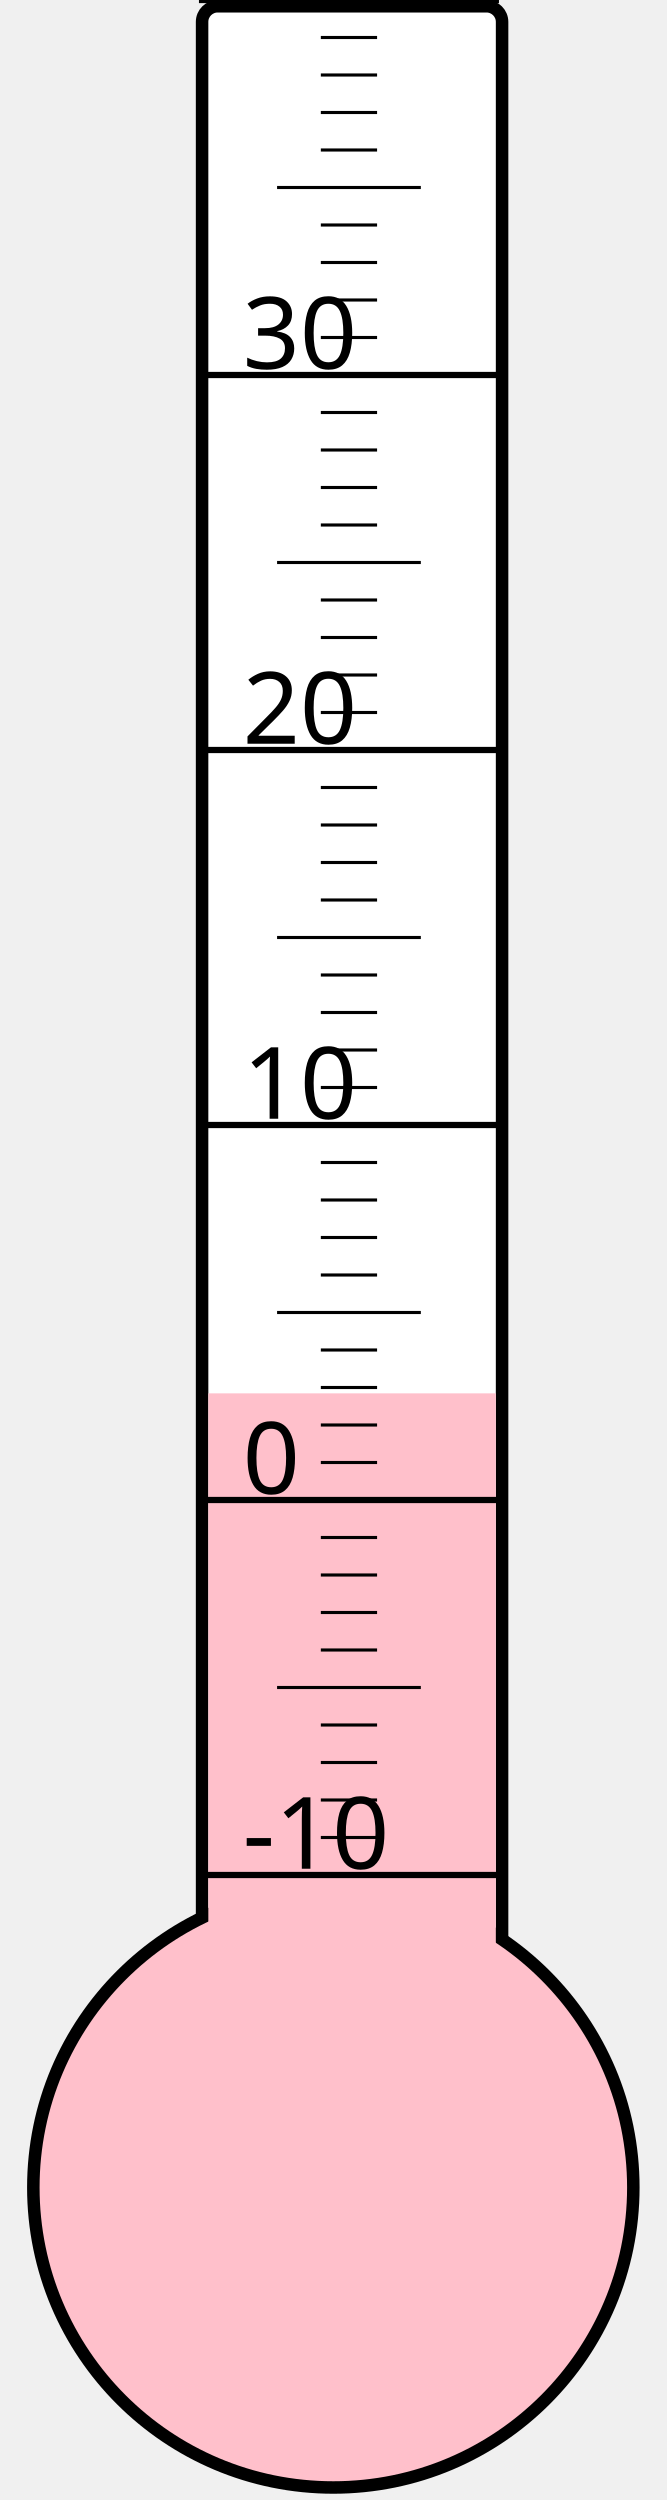
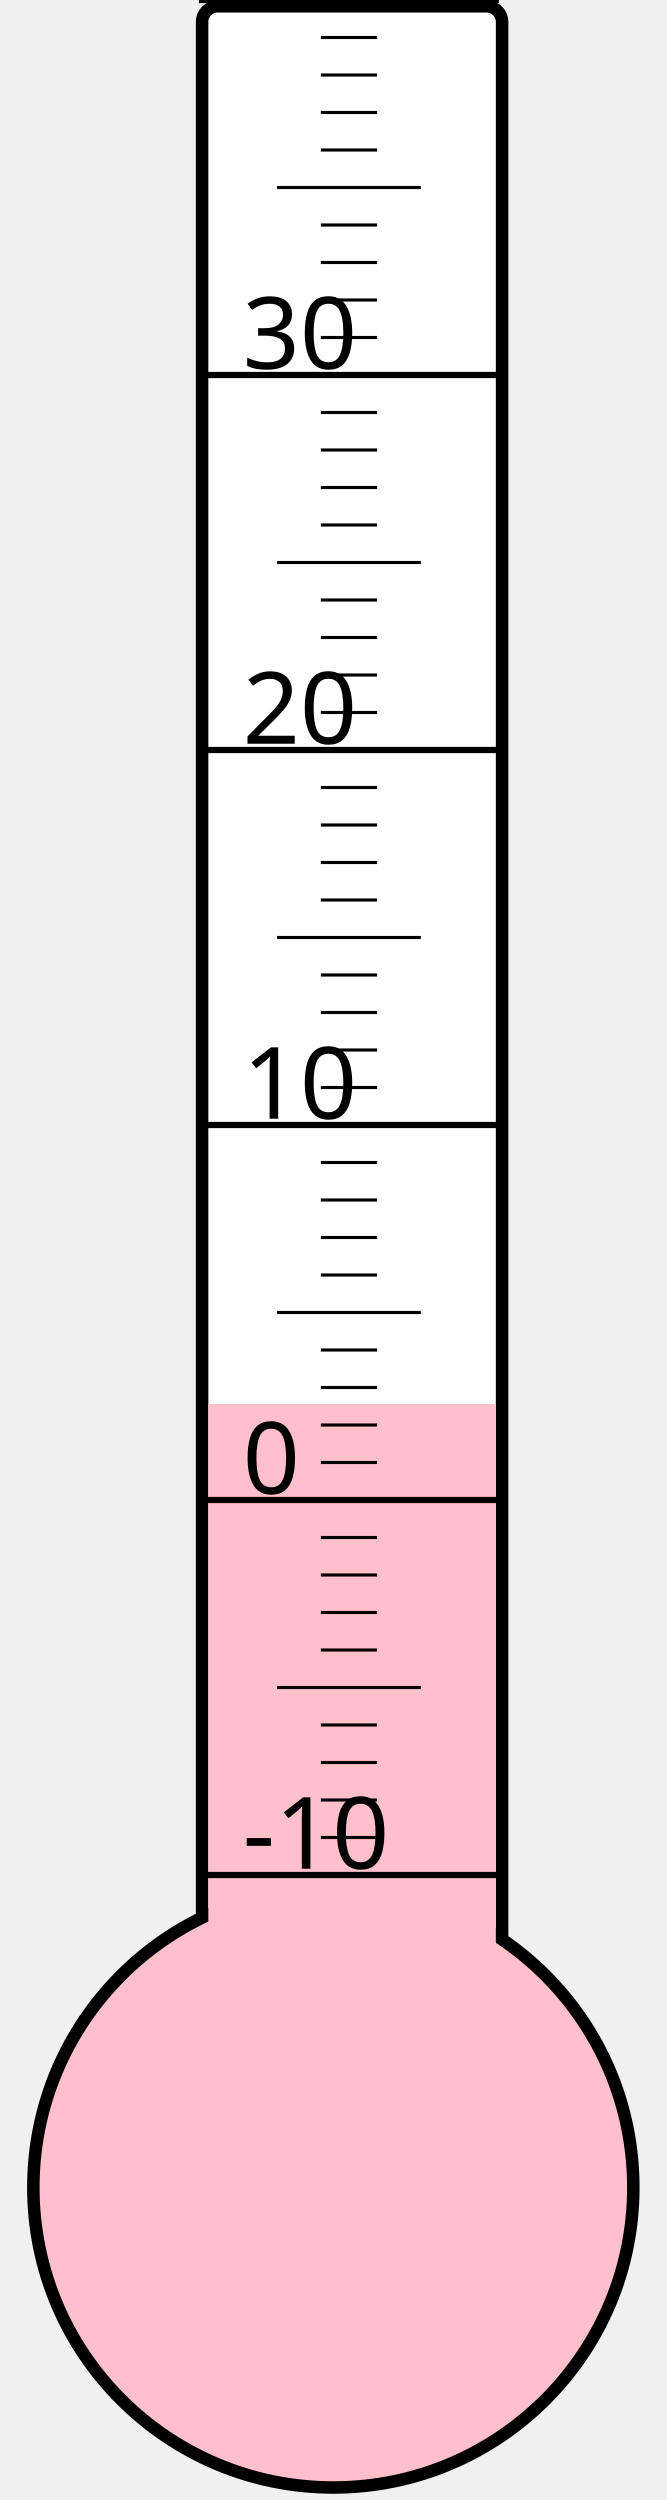
<svg xmlns="http://www.w3.org/2000/svg" width="40px" height="150px" viewBox="0 0 200 800">
  <rect width="200" height="800" x="0" y="0" style="fill: #ffffeb; fill-opacity: 0;" />
  <rect width="96" height="680" x="58" y="2" rx="5" ry="5" style="fill: white; fill-opacity: 1; stroke: black; stroke-width: 4;" />
  <circle cx="100" cy="700" r="96" style="fill: pink; stroke: black; stroke-width: 4;" />
-   <rect width="92" height="254.125" x="60" y="445.875" style="fill: pink; fill-opacity: 1; stroke-width: 0;" />
+   <rect width="92" height="250.75" x="60" y="449.25" style="fill: pink; fill-opacity: 1; stroke-width: 0;" />
  <text x="71" y="598" style="font-family: sans-serif; font-size: 24pt;">-10</text>
  <text x="71" y="478" style="font-family: sans-serif; font-size: 24pt;">0</text>
  <text x="71" y="358" style="font-family: sans-serif; font-size: 24pt;">10</text>
  <text x="71" y="238" style="font-family: sans-serif; font-size: 24pt;">20</text>
  <text x="71" y="118" style="font-family: sans-serif; font-size: 24pt;">30</text>
  <g style="stroke: black;">
    <line x1="57" y1="600" x2="153" y2="600" style="stroke-width: 2;" />
    <line x1="96" y1="588" x2="114" y2="588" style="stroke-width: 1;" />
    <line x1="96" y1="576" x2="114" y2="576" style="stroke-width: 1;" />
    <line x1="96" y1="564" x2="114" y2="564" style="stroke-width: 1;" />
    <line x1="96" y1="552" x2="114" y2="552" style="stroke-width: 1;" />
    <line x1="82" y1="540" x2="128" y2="540" style="stroke-width: 1;" />
    <line x1="96" y1="528" x2="114" y2="528" style="stroke-width: 1;" />
    <line x1="96" y1="516" x2="114" y2="516" style="stroke-width: 1;" />
    <line x1="96" y1="504" x2="114" y2="504" style="stroke-width: 1;" />
    <line x1="96" y1="492" x2="114" y2="492" style="stroke-width: 1;" />
    <line x1="57" y1="480" x2="153" y2="480" style="stroke-width: 2;" />
    <line x1="96" y1="468" x2="114" y2="468" style="stroke-width: 1;" />
    <line x1="96" y1="456" x2="114" y2="456" style="stroke-width: 1;" />
    <line x1="96" y1="444" x2="114" y2="444" style="stroke-width: 1;" />
    <line x1="96" y1="432" x2="114" y2="432" style="stroke-width: 1;" />
    <line x1="82" y1="420" x2="128" y2="420" style="stroke-width: 1;" />
    <line x1="96" y1="408" x2="114" y2="408" style="stroke-width: 1;" />
    <line x1="96" y1="396" x2="114" y2="396" style="stroke-width: 1;" />
    <line x1="96" y1="384" x2="114" y2="384" style="stroke-width: 1;" />
    <line x1="96" y1="372" x2="114" y2="372" style="stroke-width: 1;" />
    <line x1="57" y1="360" x2="153" y2="360" style="stroke-width: 2;" />
    <line x1="96" y1="348" x2="114" y2="348" style="stroke-width: 1;" />
    <line x1="96" y1="336" x2="114" y2="336" style="stroke-width: 1;" />
    <line x1="96" y1="324" x2="114" y2="324" style="stroke-width: 1;" />
    <line x1="96" y1="312" x2="114" y2="312" style="stroke-width: 1;" />
    <line x1="82" y1="300" x2="128" y2="300" style="stroke-width: 1;" />
    <line x1="96" y1="288" x2="114" y2="288" style="stroke-width: 1;" />
    <line x1="96" y1="276" x2="114" y2="276" style="stroke-width: 1;" />
    <line x1="96" y1="264" x2="114" y2="264" style="stroke-width: 1;" />
    <line x1="96" y1="252" x2="114" y2="252" style="stroke-width: 1;" />
    <line x1="57" y1="240" x2="153" y2="240" style="stroke-width: 2;" />
    <line x1="96" y1="228" x2="114" y2="228" style="stroke-width: 1;" />
    <line x1="96" y1="216" x2="114" y2="216" style="stroke-width: 1;" />
    <line x1="96" y1="204" x2="114" y2="204" style="stroke-width: 1;" />
    <line x1="96" y1="192" x2="114" y2="192" style="stroke-width: 1;" />
    <line x1="82" y1="180" x2="128" y2="180" style="stroke-width: 1;" />
    <line x1="96" y1="168" x2="114" y2="168" style="stroke-width: 1;" />
    <line x1="96" y1="156" x2="114" y2="156" style="stroke-width: 1;" />
    <line x1="96" y1="144" x2="114" y2="144" style="stroke-width: 1;" />
    <line x1="96" y1="132" x2="114" y2="132" style="stroke-width: 1;" />
    <line x1="57" y1="120" x2="153" y2="120" style="stroke-width: 2;" />
    <line x1="96" y1="108" x2="114" y2="108" style="stroke-width: 1;" />
    <line x1="96" y1="96" x2="114" y2="96" style="stroke-width: 1;" />
    <line x1="96" y1="84" x2="114" y2="84" style="stroke-width: 1;" />
    <line x1="96" y1="72" x2="114" y2="72" style="stroke-width: 1;" />
    <line x1="82" y1="60" x2="128" y2="60" style="stroke-width: 1;" />
    <line x1="96" y1="48" x2="114" y2="48" style="stroke-width: 1;" />
    <line x1="96" y1="36" x2="114" y2="36" style="stroke-width: 1;" />
    <line x1="96" y1="24" x2="114" y2="24" style="stroke-width: 1;" />
    <line x1="96" y1="12" x2="114" y2="12" style="stroke-width: 1;" />
    <line x1="57" y1="0" x2="153" y2="0" style="stroke-width: 2;" />
  </g>
</svg>
